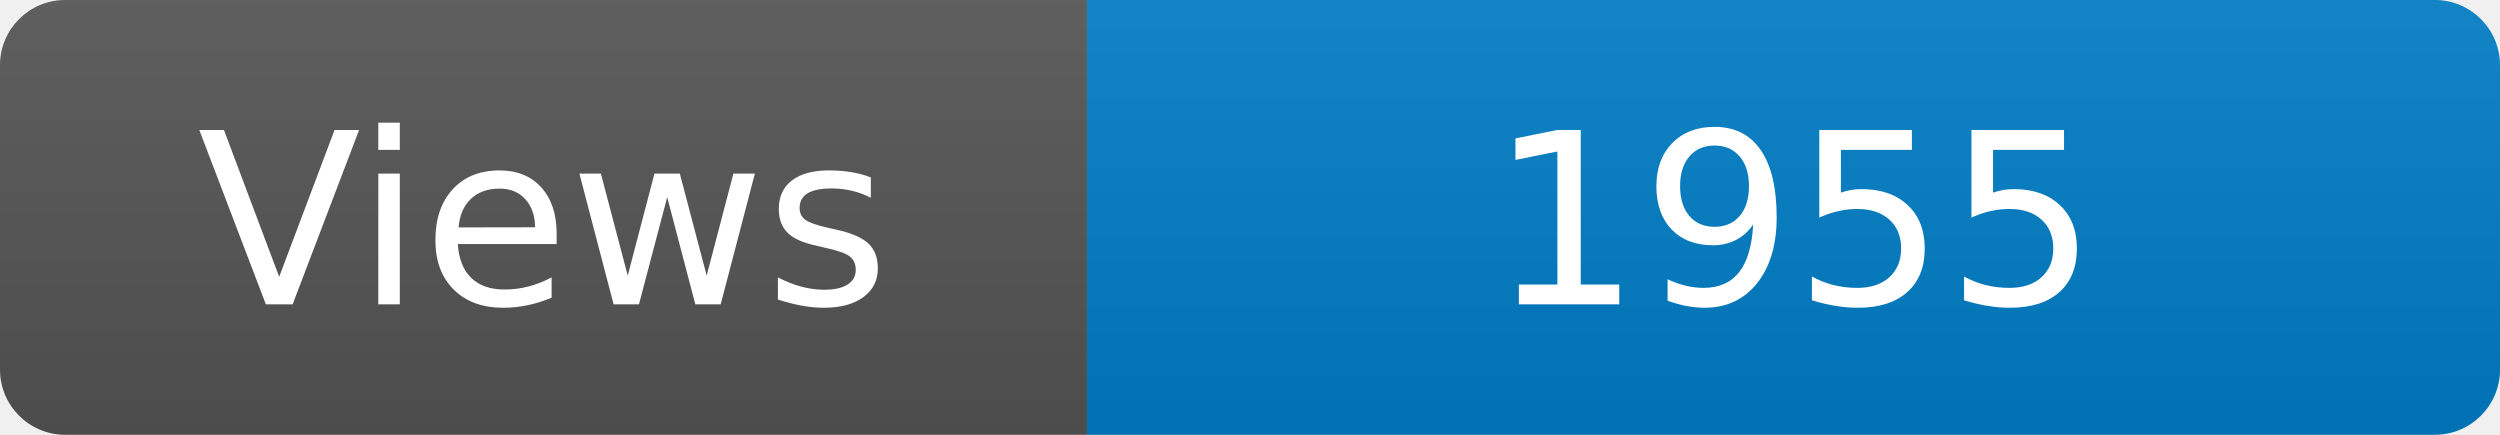
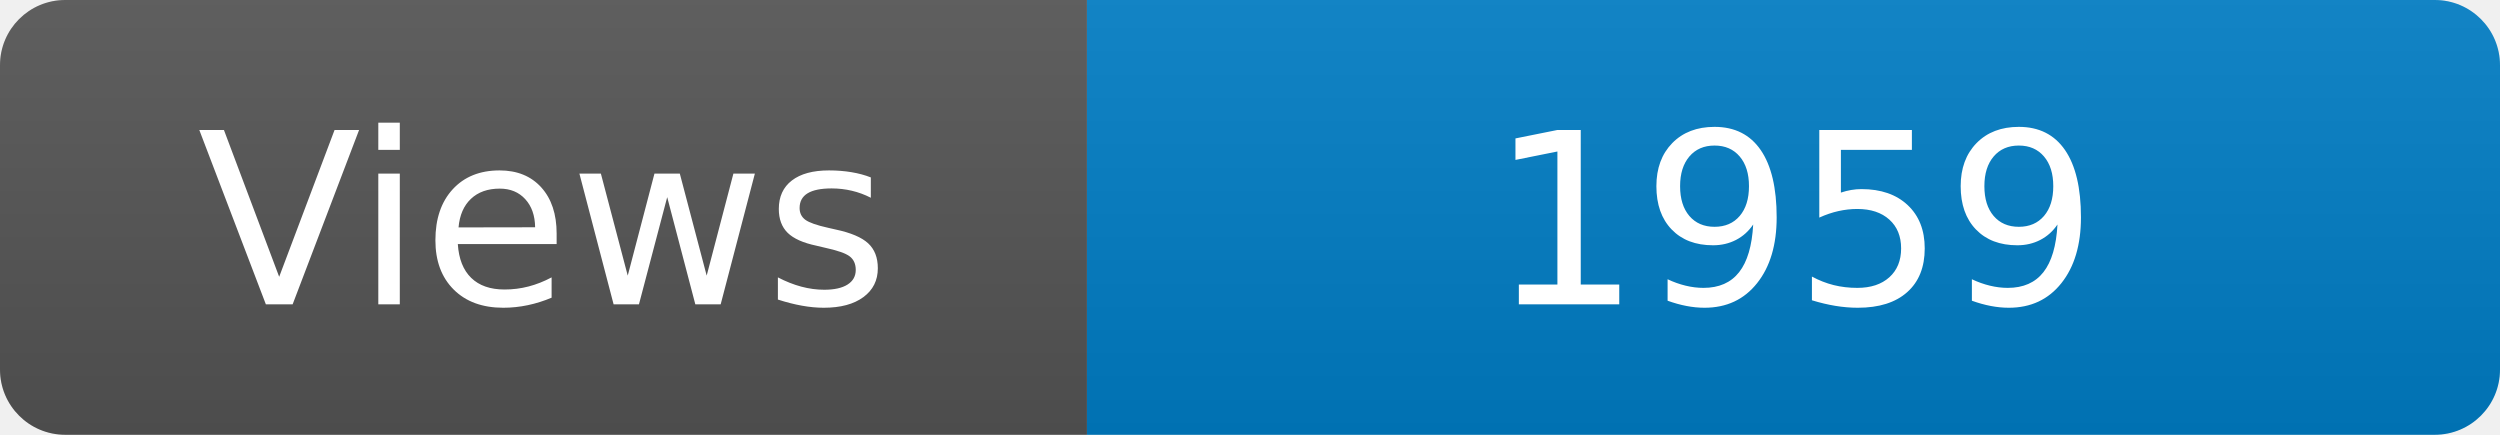
<svg xmlns="http://www.w3.org/2000/svg" width="115" height="20" role="img" aria-label="Maintained?: yes">
  <linearGradient id="s" x2="0" y2="100%">
    <stop offset="0" stop-color="#bbb" stop-opacity=".1" />
    <stop offset="1" stop-opacity=".1" />
  </linearGradient>
  <clipPath id="r">
    <rect width="115" height="20" rx="3" fill="#fff" />
  </clipPath>
  <g clip-path="url(#r)">
    <rect width="50" height="20" fill="#555" />
    <rect x="50" width="160" height="20" fill="#007ec6" />
    <rect width="115" height="20" fill="url(#s)" />
  </g>
  <g fill="#fff" text-anchor="middle" font-family="Verdana,Geneva,DejaVu Sans,sans-serif" font-size="110">
    <text x="250" y="140" transform="scale(.1)" fill="#fff">Views</text>
-     <text x="825" y="140" transform="scale(.1)" fill="#fff">1955</text>
+     <text x="825" y="140" transform="scale(.1)" fill="#fff">1959</text>
  </g>
</svg>
